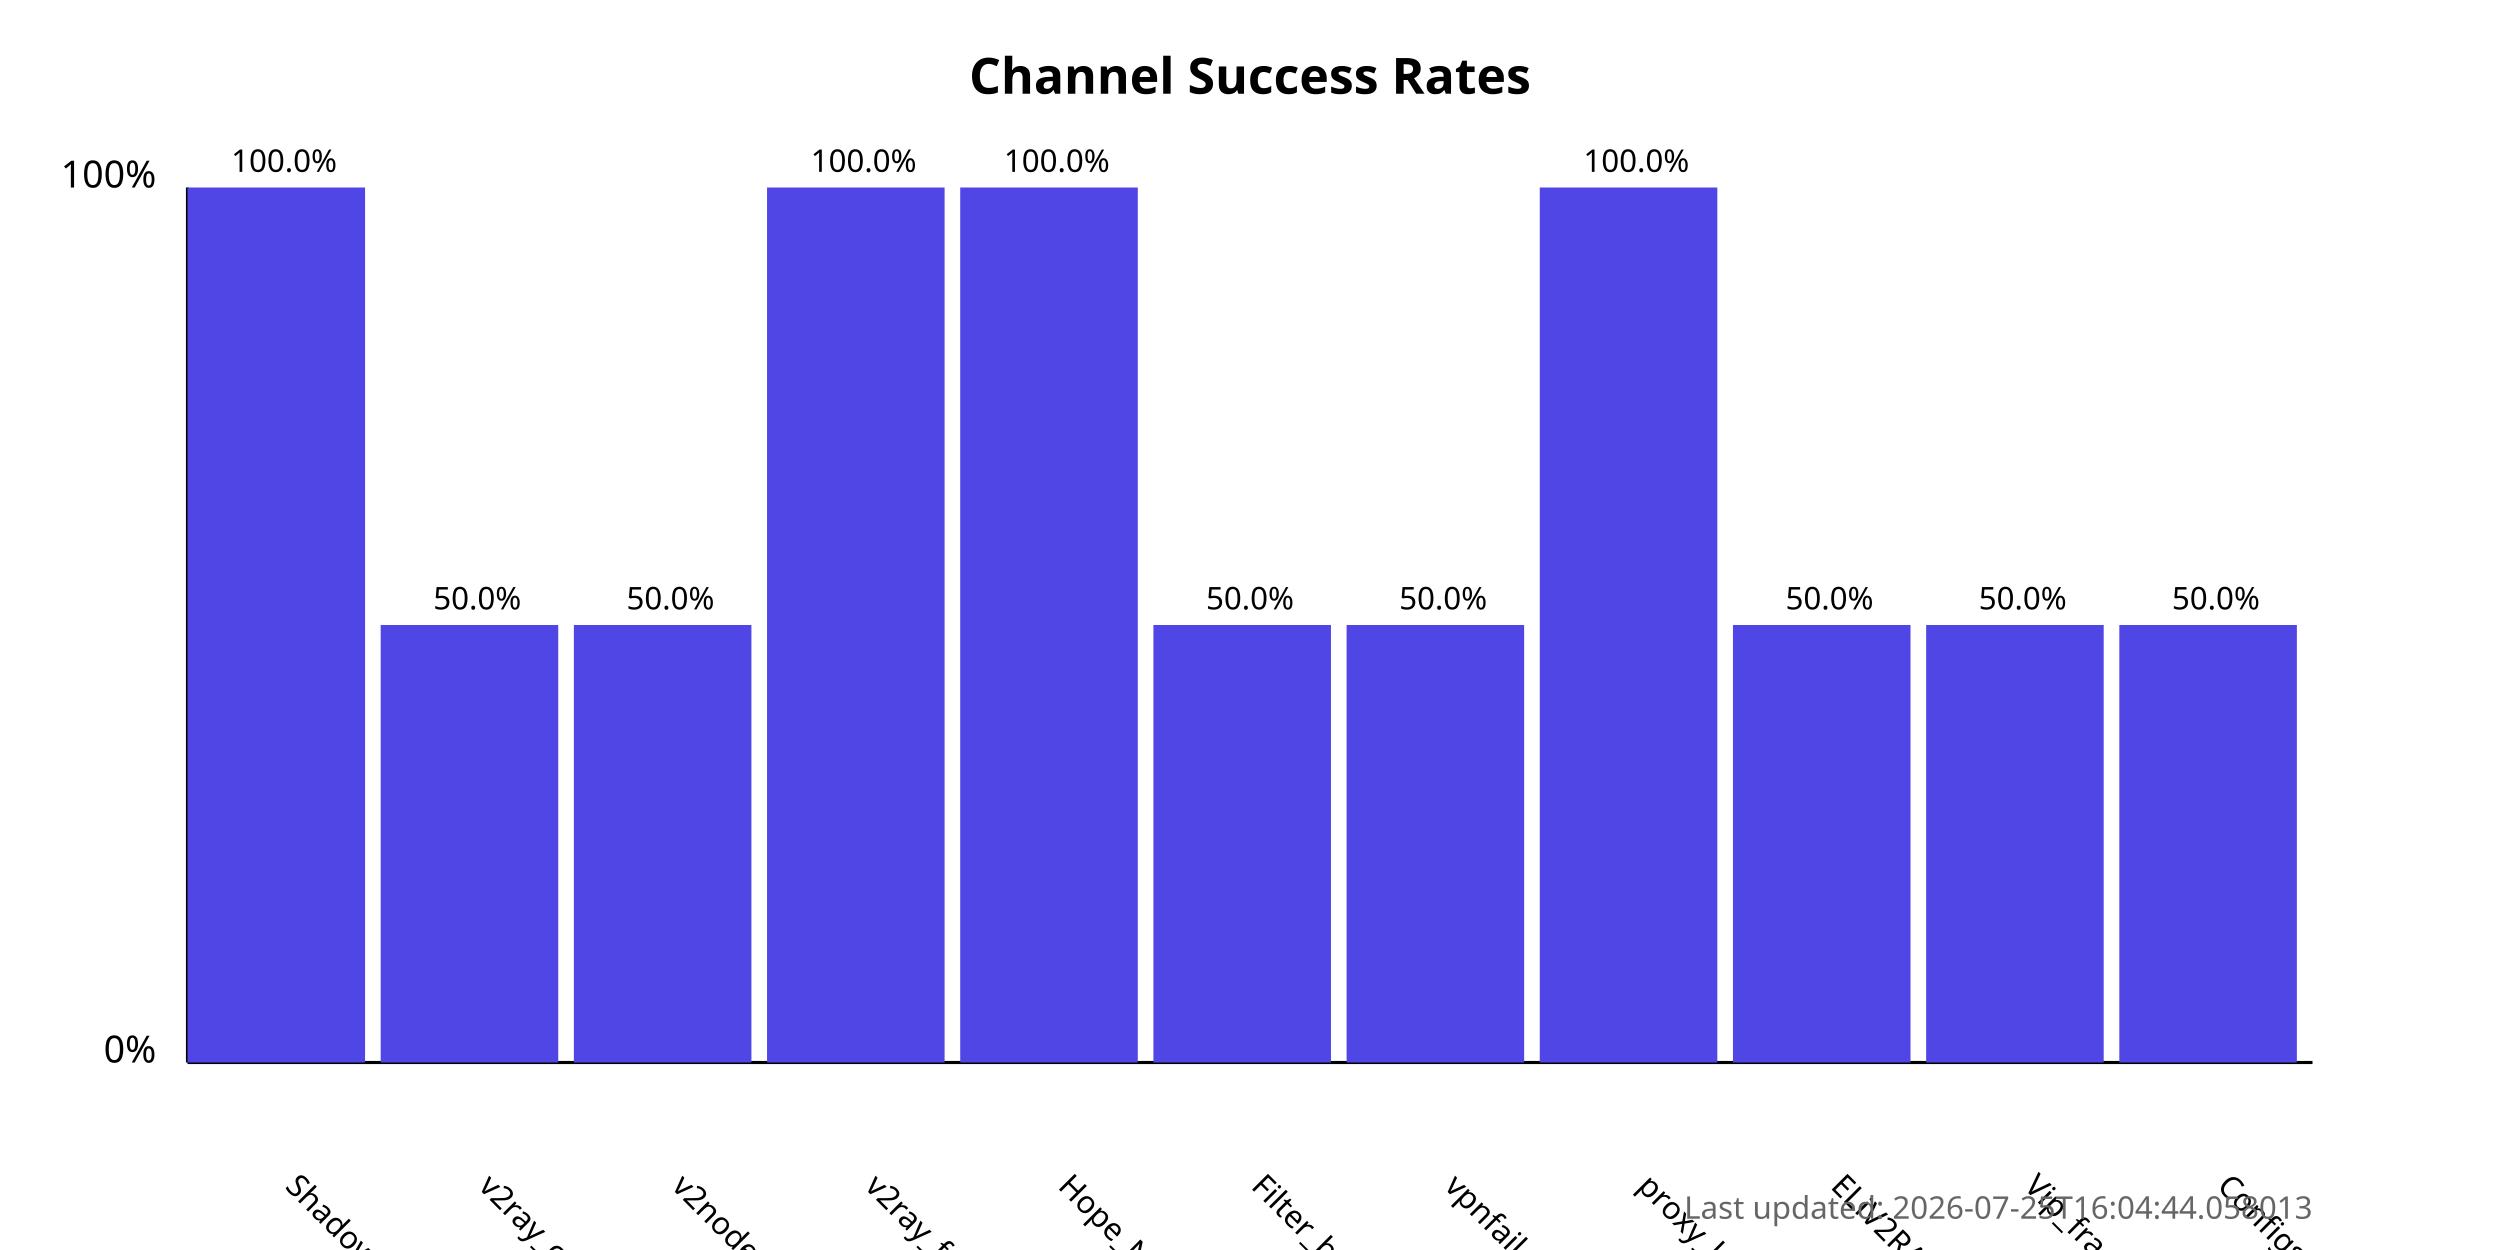
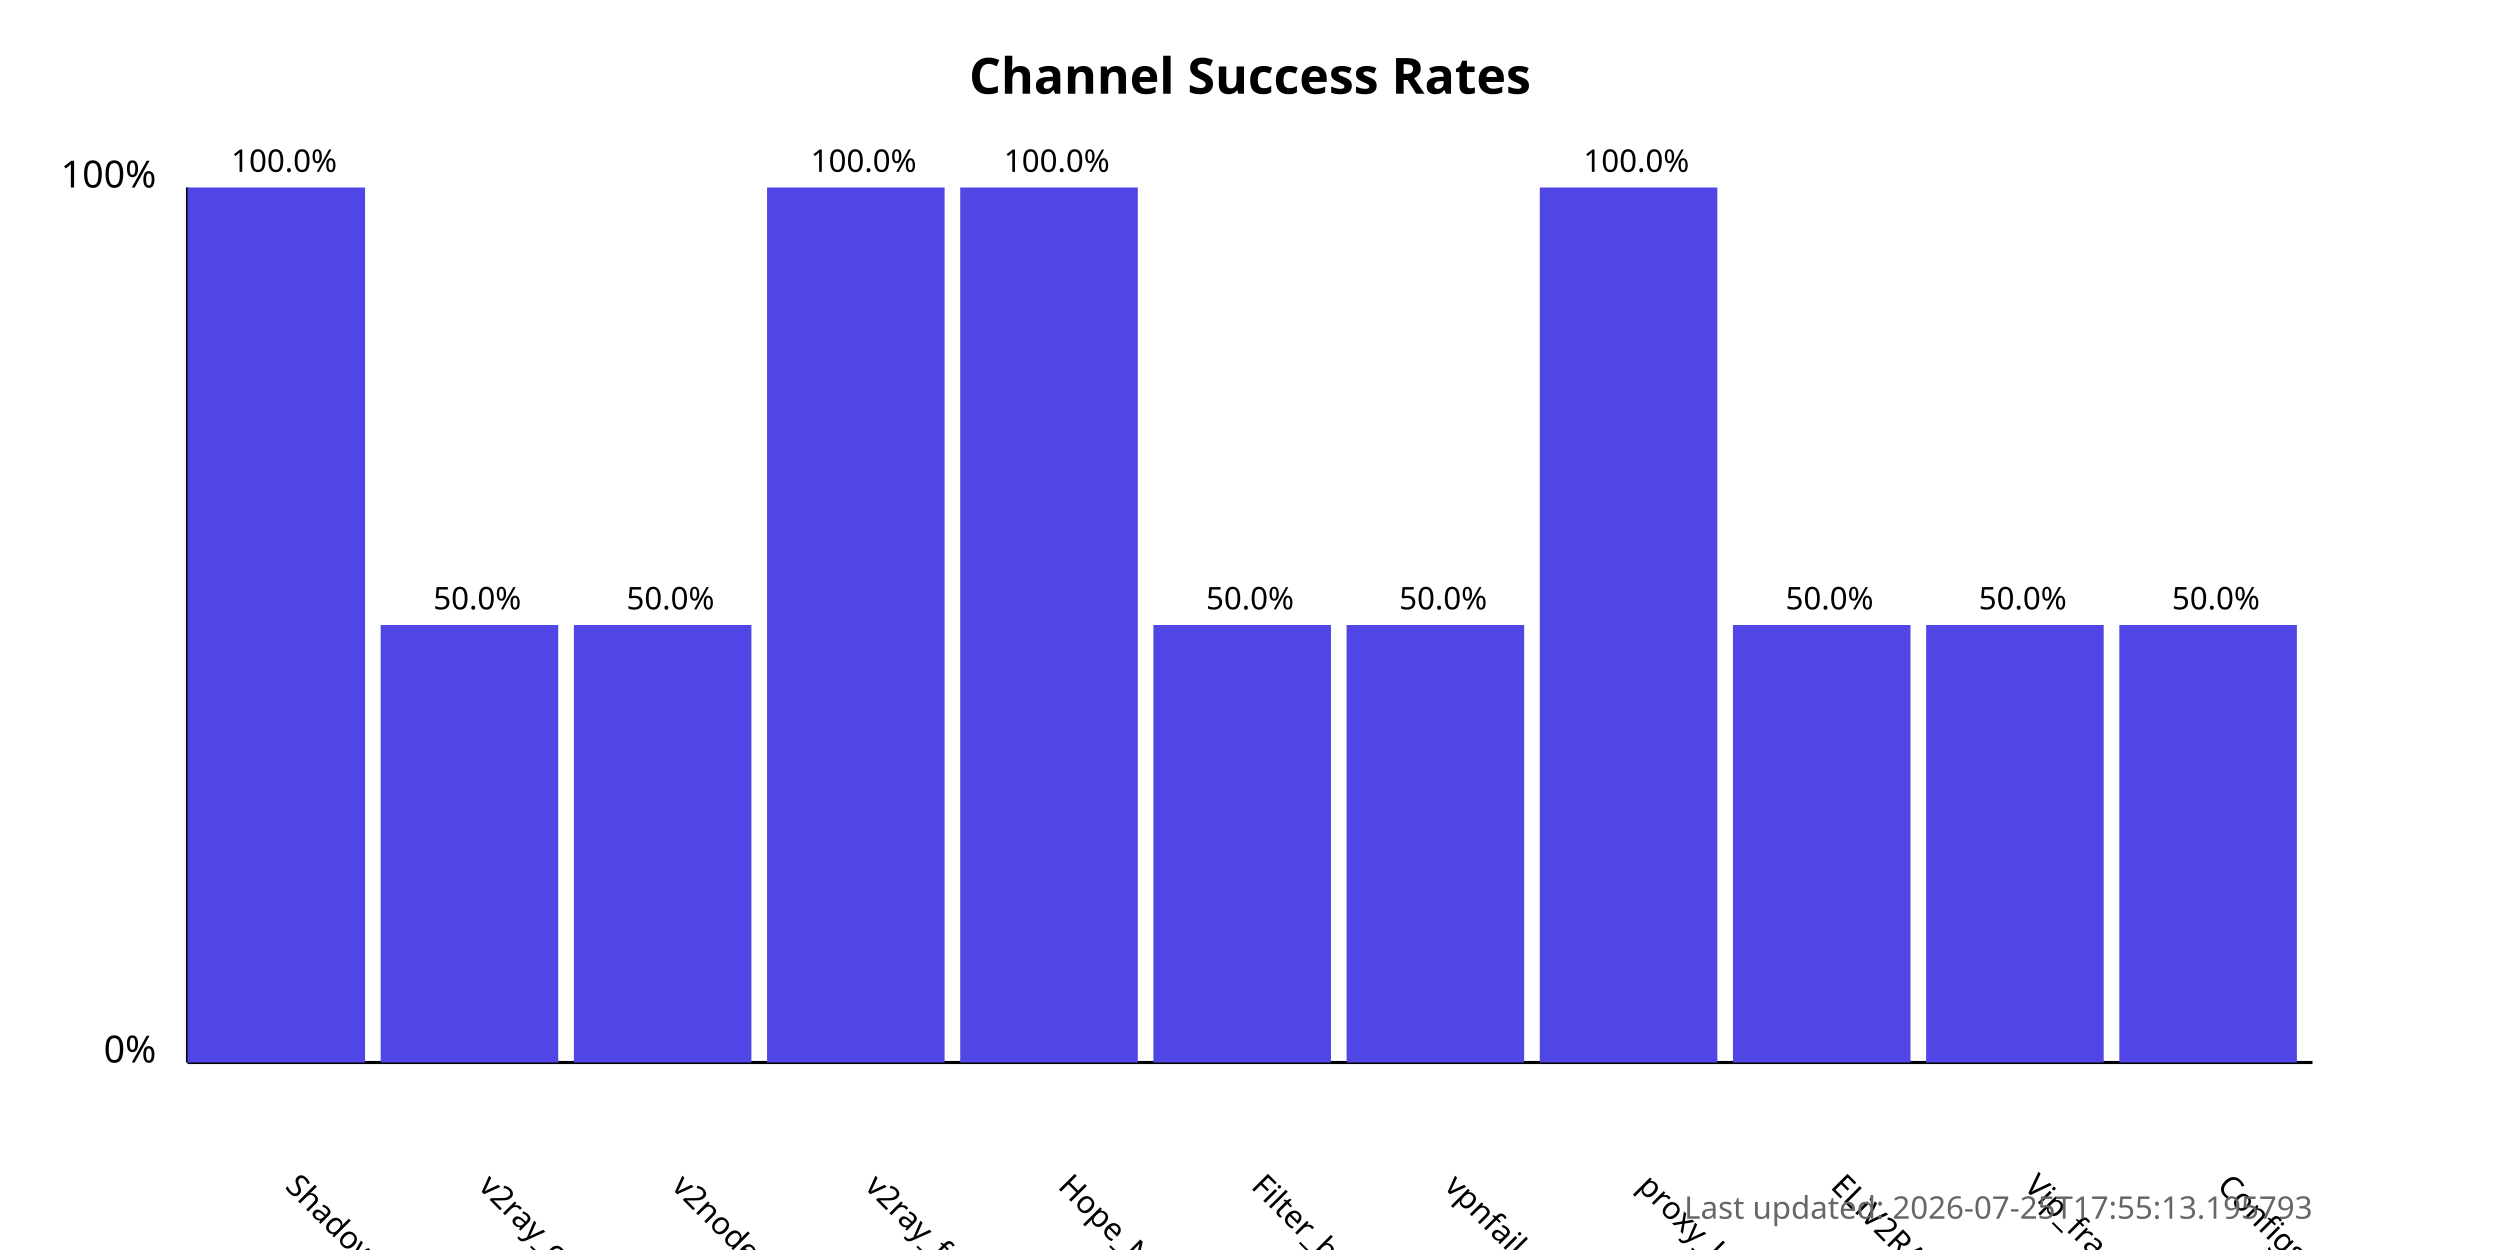
<svg xmlns="http://www.w3.org/2000/svg" width="800" height="400">
  <style>
            .chart-title { font: bold 16px sans-serif; }
            .axis-label { font: 12px sans-serif; }
            .tick-label { font: 10px sans-serif; }
            .bar { fill: #4f46e5; }
            .bar:hover { fill: #6366f1; }
            .timestamp { font: 10px sans-serif; fill: #666; }
        </style>
  <text x="400.0" y="30" text-anchor="middle" class="chart-title">
            Channel Success Rates
        </text>
  <line x1="60" y1="340" x2="60" y2="60" stroke="black" stroke-width="1" />
  <line x1="60" y1="340" x2="740" y2="340" stroke="black" stroke-width="1" />
  <text x="50" y="340" text-anchor="end" class="axis-label">0%</text>
  <text x="50" y="60" text-anchor="end" class="axis-label">100%</text>
  <g>
    <rect x="60" y="60.0" width="56.818" height="280.0" class="bar" />
    <text x="90.909" y="380" transform="rotate(45, 90.90909, 380)" text-anchor="start" class="tick-label">
                ShadowProxy66
            </text>
    <text x="90.909" y="55.0" text-anchor="middle" class="tick-label">
                100.0%
            </text>
  </g>
  <g>
    <rect x="121.818" y="200.0" width="56.818" height="140.0" class="bar" />
    <text x="152.727" y="380" transform="rotate(45, 152.7273, 380)" text-anchor="start" class="tick-label">
                v2ray_configs_pool
            </text>
    <text x="152.727" y="195.0" text-anchor="middle" class="tick-label">
                50.0%
            </text>
  </g>
  <g>
    <rect x="183.636" y="200.0" width="56.818" height="140.0" class="bar" />
    <text x="214.545" y="380" transform="rotate(45, 214.5455, 380)" text-anchor="start" class="tick-label">
                v2nodes
            </text>
    <text x="214.545" y="195.0" text-anchor="middle" class="tick-label">
                50.0%
            </text>
  </g>
  <g>
    <rect x="245.455" y="60.0" width="56.818" height="280.0" class="bar" />
    <text x="276.364" y="380" transform="rotate(45, 276.3636, 380)" text-anchor="start" class="tick-label">
                v2ray_free_conf
            </text>
    <text x="276.364" y="55.0" text-anchor="middle" class="tick-label">
                100.0%
            </text>
  </g>
  <g>
    <rect x="307.273" y="60.0" width="56.818" height="280.0" class="bar" />
    <text x="338.182" y="380" transform="rotate(45, 338.1818, 380)" text-anchor="start" class="tick-label">
                Hope_Net
            </text>
    <text x="338.182" y="55.0" text-anchor="middle" class="tick-label">
                100.0%
            </text>
  </g>
  <g>
    <rect x="369.091" y="200.0" width="56.818" height="140.0" class="bar" />
    <text x="400.0" y="380" transform="rotate(45, 400.0, 380)" text-anchor="start" class="tick-label">
                Filter_breaker
            </text>
    <text x="400.0" y="195.0" text-anchor="middle" class="tick-label">
                50.0%
            </text>
  </g>
  <g>
    <rect x="430.909" y="200.0" width="56.818" height="140.0" class="bar" />
    <text x="461.818" y="380" transform="rotate(45, 461.8182, 380)" text-anchor="start" class="tick-label">
                vpnfail_vless
            </text>
    <text x="461.818" y="195.0" text-anchor="middle" class="tick-label">
                50.0%
            </text>
  </g>
  <g>
    <rect x="492.727" y="60.0" width="56.818" height="280.0" class="bar" />
    <text x="523.636" y="380" transform="rotate(45, 523.6364, 380)" text-anchor="start" class="tick-label">
                proxy_kafee
            </text>
    <text x="523.636" y="55.0" text-anchor="middle" class="tick-label">
                100.0%
            </text>
  </g>
  <g>
    <rect x="554.545" y="200.0" width="56.818" height="140.0" class="bar" />
    <text x="585.455" y="380" transform="rotate(45, 585.4545, 380)" text-anchor="start" class="tick-label">
                ELiV2RAY
            </text>
    <text x="585.455" y="195.0" text-anchor="middle" class="tick-label">
                50.0%
            </text>
  </g>
  <g>
    <rect x="616.364" y="200.0" width="56.818" height="140.0" class="bar" />
    <text x="647.273" y="380" transform="rotate(45, 647.2727, 380)" text-anchor="start" class="tick-label">
                Vip_fragment_v2ray
            </text>
    <text x="647.273" y="195.0" text-anchor="middle" class="tick-label">
                50.0%
            </text>
  </g>
  <g>
    <rect x="678.182" y="200.0" width="56.818" height="140.0" class="bar" />
    <text x="709.091" y="380" transform="rotate(45, 709.0909, 380)" text-anchor="start" class="tick-label">
                ConfigsHubPlus
            </text>
    <text x="709.091" y="195.0" text-anchor="middle" class="tick-label">
                50.0%
            </text>
  </g>
  <text x="740" y="390" text-anchor="end" class="timestamp">
-             Last updated: 2026-07-25T16:04:44.058013
+             Last updated: 2026-07-25T17:55:13.195793
        </text>
</svg>
